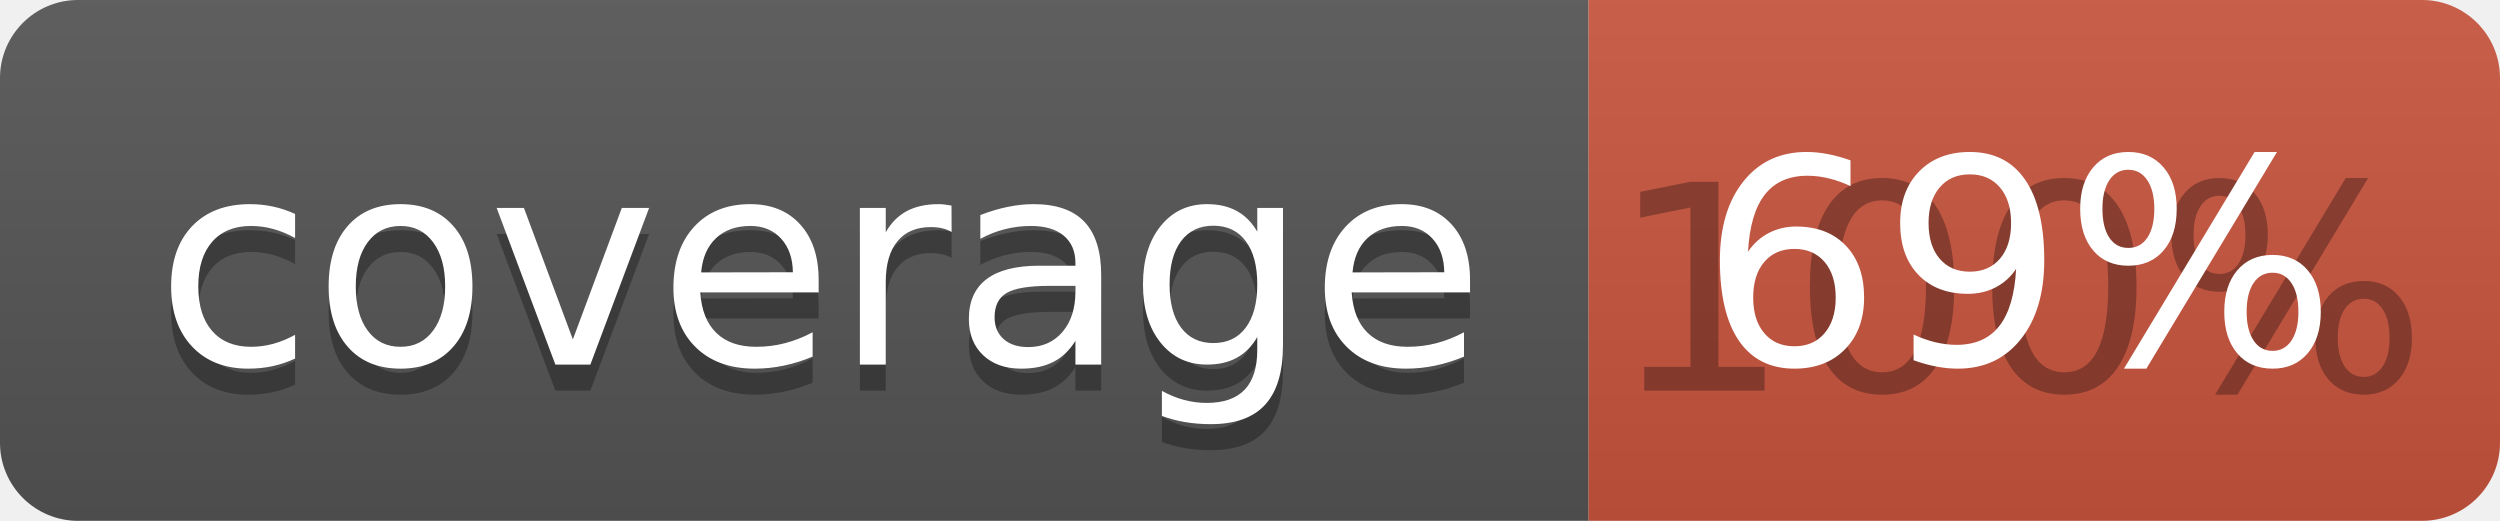
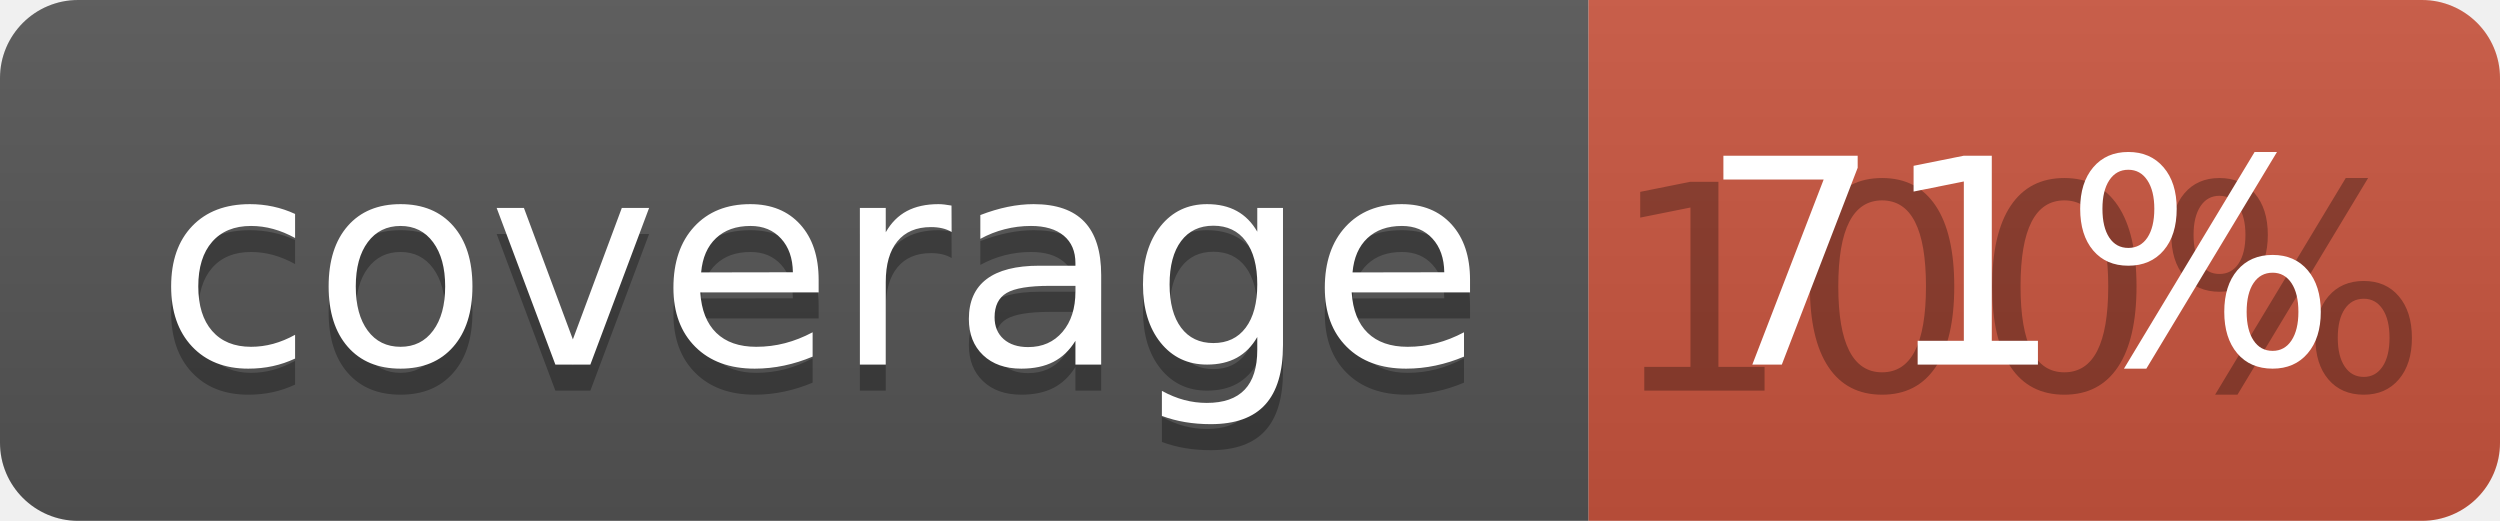
<svg xmlns="http://www.w3.org/2000/svg" width="96" height="20">
  <linearGradient id="b" x2="0" y2="100%">
    <stop offset="0" stop-color="#bbb" stop-opacity=".1" />
    <stop offset="1" stop-opacity=".1" />
  </linearGradient>
  <clipPath id="a">
    <rect width="96" height="20" rx="3" fill="#fff" />
  </clipPath>
  <g clip-path="url(#a)">
    <path fill="#555" d="M0 0h61v20H0z" />
    <path fill="#CA553E" d="M61 0h35v20H61z" />
    <path fill="url(#b)" d="M0 0h96v20H0z" />
  </g>
  <g fill="#fff" text-anchor="middle" font-family="DejaVu Sans,Verdana,Geneva,sans-serif" font-size="110">
    <text x="315" y="150" fill="#010101" fill-opacity=".3" transform="scale(.1)" textLength="510">coverage</text>
    <text x="315" y="140" transform="scale(.1)" textLength="510">coverage</text>
    <text x="775" y="150" fill="#010101" fill-opacity=".3" transform="scale(.1)" textLength="250">100%</text>
-     <text x="775" y="140" transform="scale(.1)" textLength="250">69%</text>
+     <text x="775" y="140" transform="scale(.1)" textLength="250">71%</text>
  </g>
</svg>
